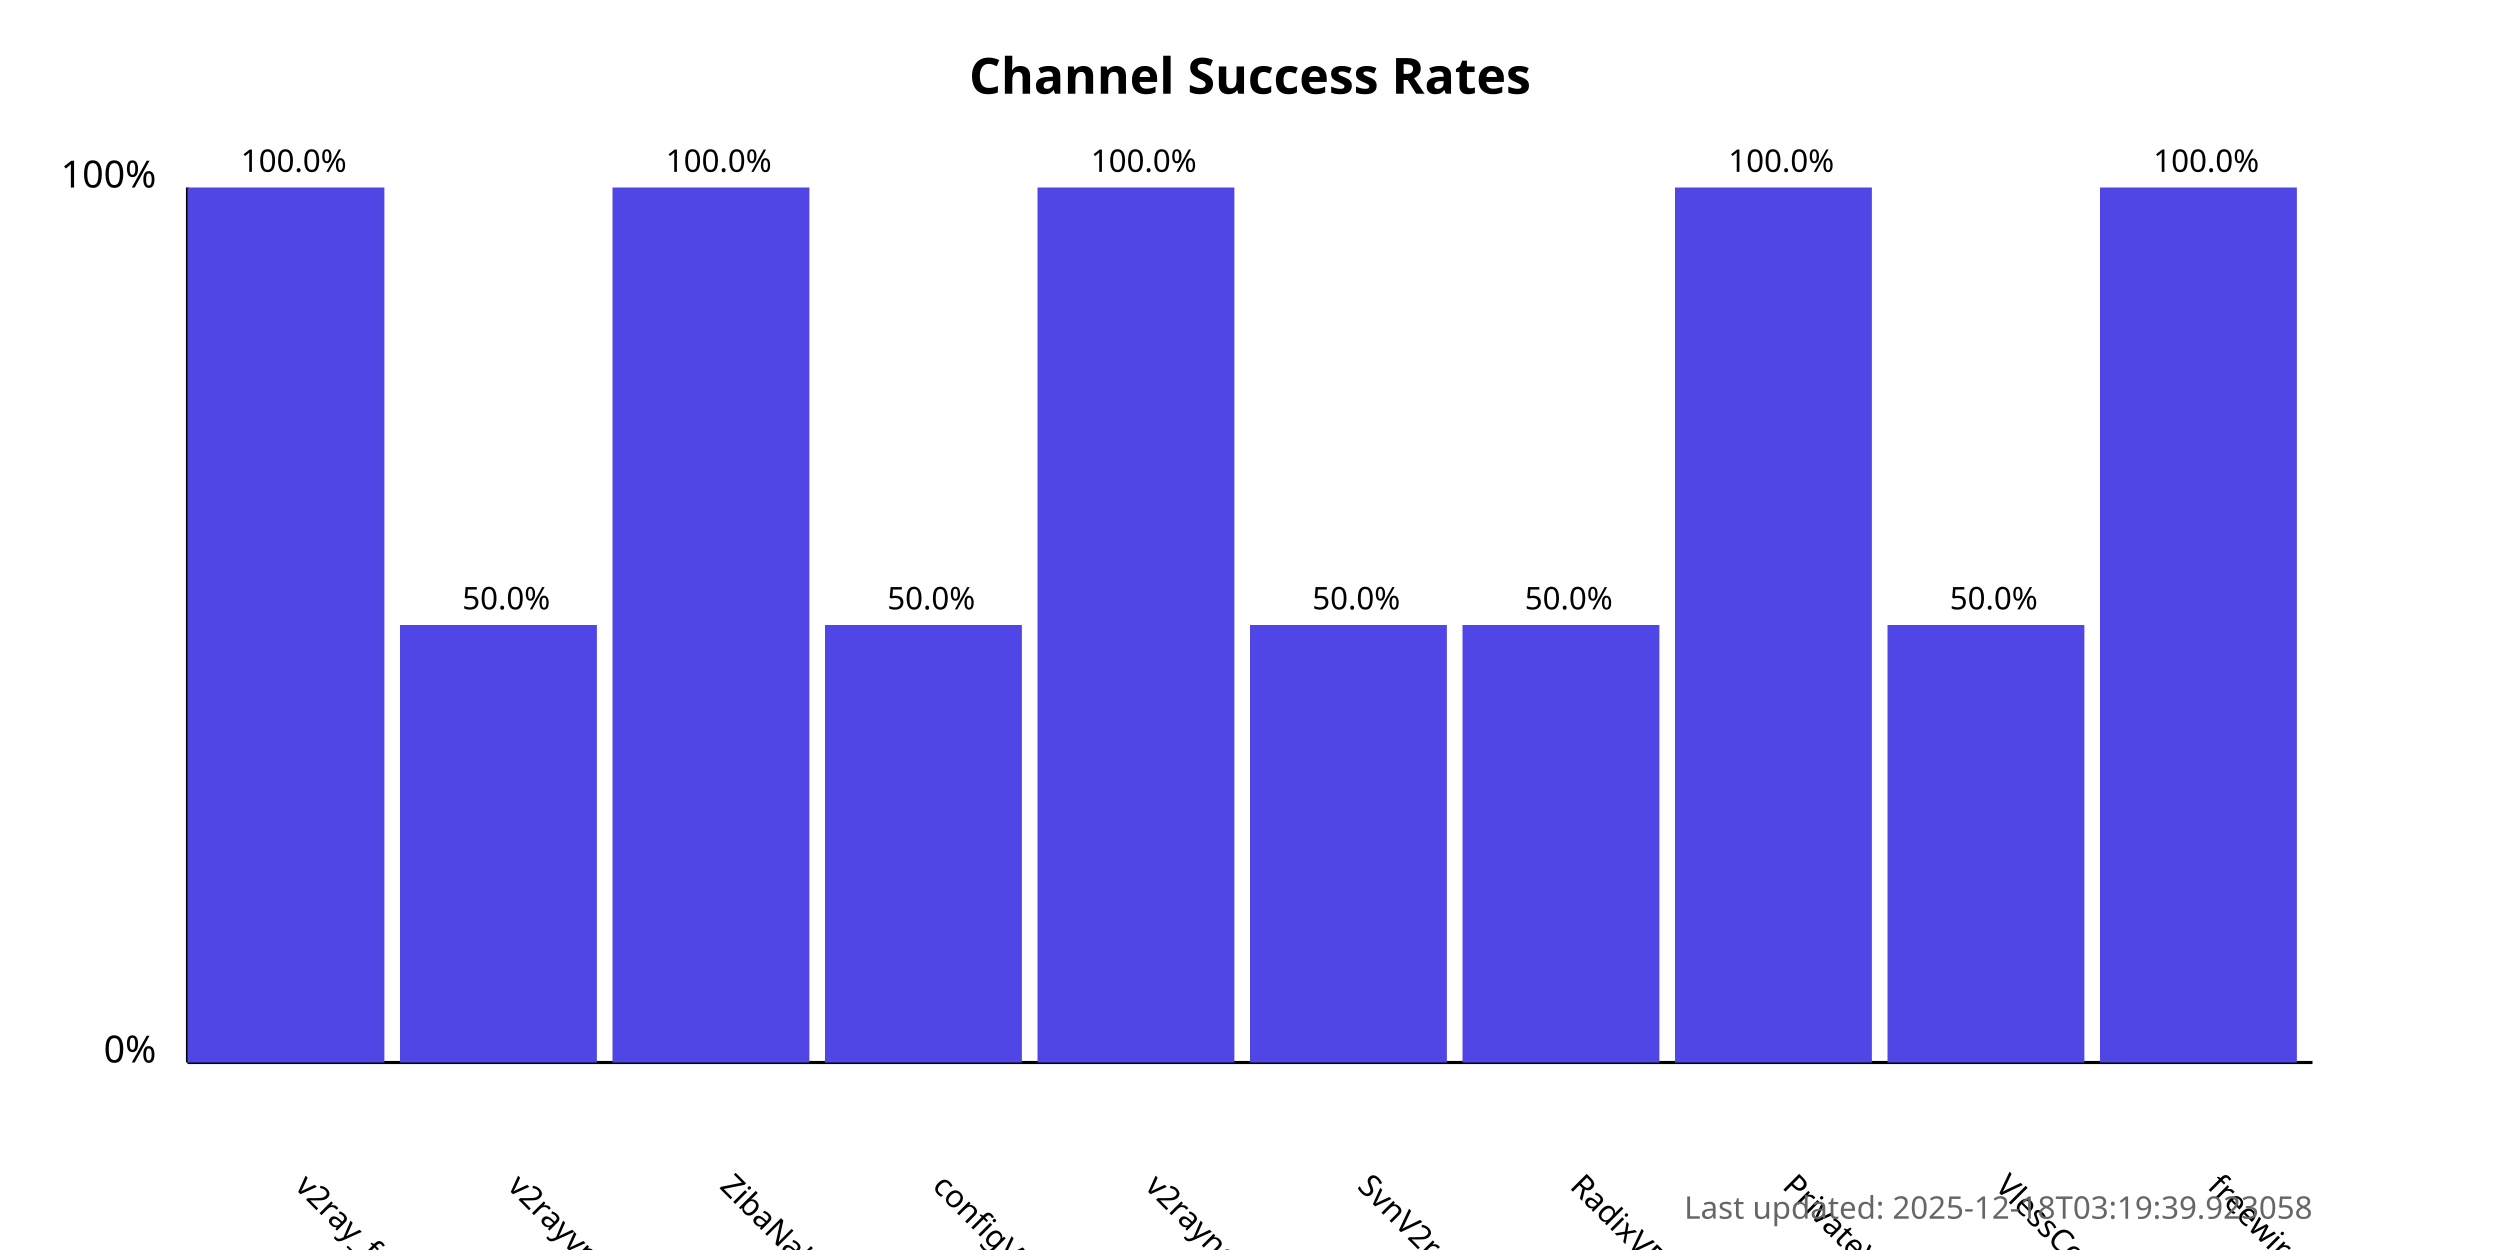
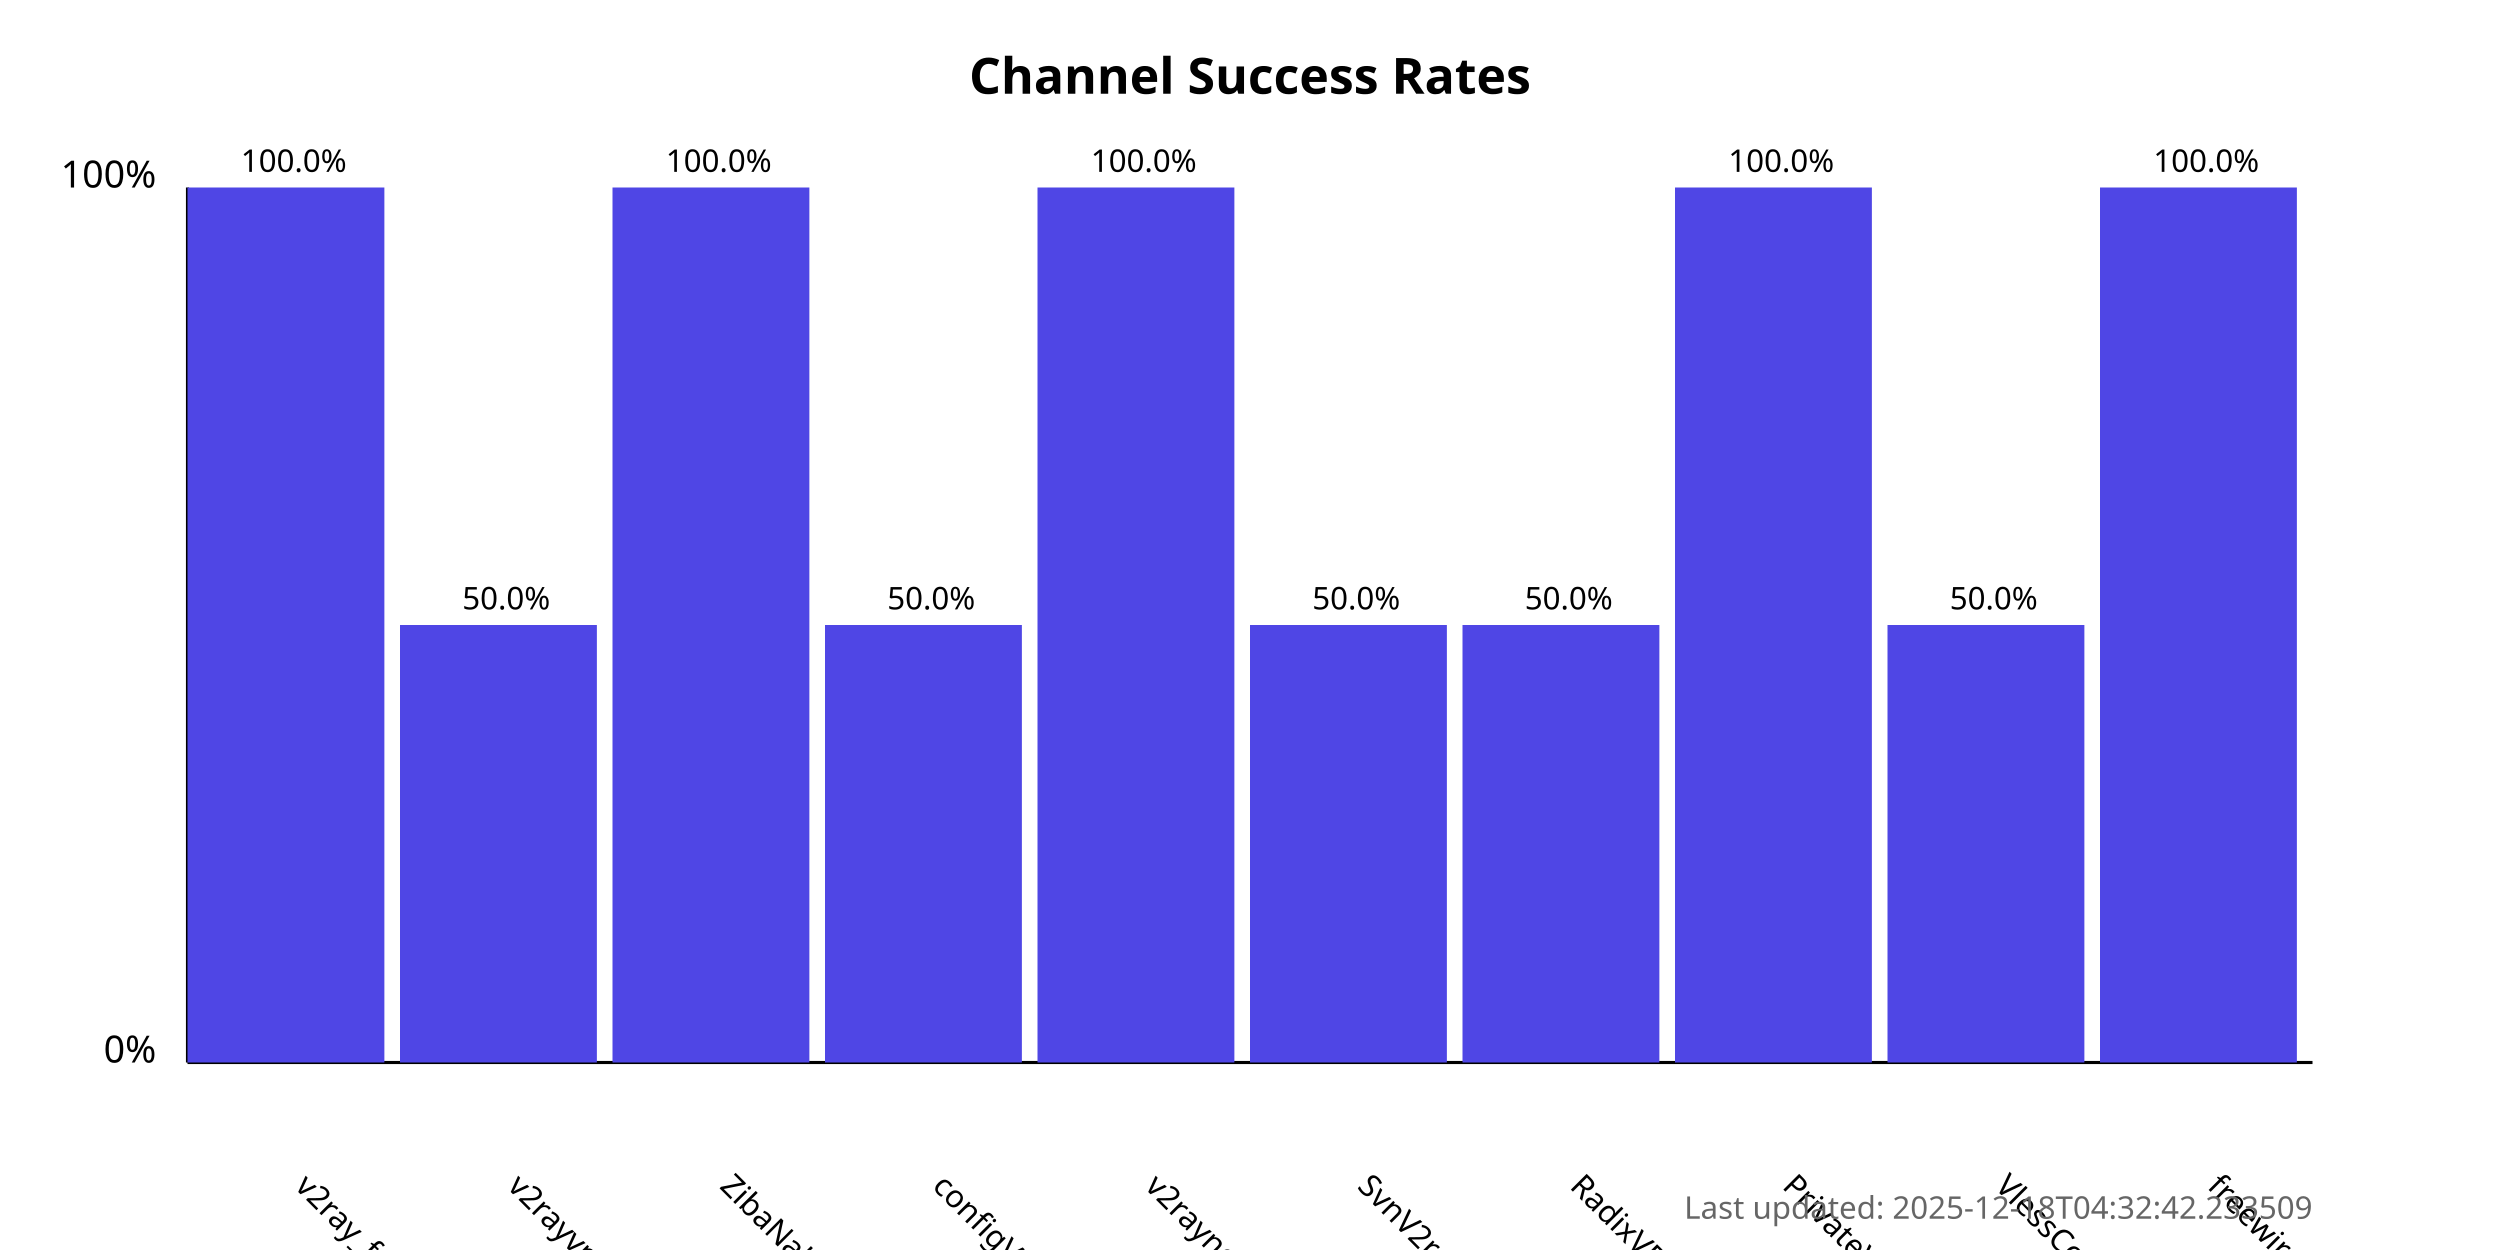
<svg xmlns="http://www.w3.org/2000/svg" width="800" height="400">
  <style>
            .chart-title { font: bold 16px sans-serif; }
            .axis-label { font: 12px sans-serif; }
            .tick-label { font: 10px sans-serif; }
            .bar { fill: #4f46e5; }
            .bar:hover { fill: #6366f1; }
            .timestamp { font: 10px sans-serif; fill: #666; }
        </style>
  <text x="400.0" y="30" text-anchor="middle" class="chart-title">
            Channel Success Rates
        </text>
  <line x1="60" y1="340" x2="60" y2="60" stroke="black" stroke-width="1" />
  <line x1="60" y1="340" x2="740" y2="340" stroke="black" stroke-width="1" />
  <text x="50" y="340" text-anchor="end" class="axis-label">0%</text>
  <text x="50" y="60" text-anchor="end" class="axis-label">100%</text>
  <g>
    <rect x="60" y="60.0" width="63.0" height="280.0" class="bar" />
    <text x="94.0" y="380" transform="rotate(45, 94.0, 380)" text-anchor="start" class="tick-label">
                v2ray_free_conf
            </text>
    <text x="94.0" y="55.0" text-anchor="middle" class="tick-label">
                100.0%
            </text>
  </g>
  <g>
    <rect x="128.0" y="200.0" width="63.0" height="140.0" class="bar" />
    <text x="162.0" y="380" transform="rotate(45, 162.0, 380)" text-anchor="start" class="tick-label">
                v2rayvpno
            </text>
    <text x="162.0" y="195.0" text-anchor="middle" class="tick-label">
                50.0%
            </text>
  </g>
  <g>
    <rect x="196.0" y="60.0" width="63.0" height="280.0" class="bar" />
    <text x="230.0" y="380" transform="rotate(45, 230.0, 380)" text-anchor="start" class="tick-label">
                ZibaNabz
            </text>
    <text x="230.0" y="55.0" text-anchor="middle" class="tick-label">
                100.0%
            </text>
  </g>
  <g>
    <rect x="264.0" y="200.0" width="63.0" height="140.0" class="bar" />
    <text x="298.0" y="380" transform="rotate(45, 298.0, 380)" text-anchor="start" class="tick-label">
                configV2rayForFree
            </text>
    <text x="298.0" y="195.0" text-anchor="middle" class="tick-label">
                50.0%
            </text>
  </g>
  <g>
    <rect x="332.0" y="60.0" width="63.0" height="280.0" class="bar" />
    <text x="366.0" y="380" transform="rotate(45, 366.0, 380)" text-anchor="start" class="tick-label">
                v2rayngvpn
            </text>
    <text x="366.0" y="55.0" text-anchor="middle" class="tick-label">
                100.0%
            </text>
  </g>
  <g>
    <rect x="400.0" y="200.0" width="63.0" height="140.0" class="bar" />
    <text x="434.0" y="380" transform="rotate(45, 434.0, 380)" text-anchor="start" class="tick-label">
                SvnV2ray
            </text>
    <text x="434.0" y="195.0" text-anchor="middle" class="tick-label">
                50.0%
            </text>
  </g>
  <g>
    <rect x="468.0" y="200.0" width="63.0" height="140.0" class="bar" />
    <text x="502.0" y="380" transform="rotate(45, 502.0, 380)" text-anchor="start" class="tick-label">
                RadixVPN
            </text>
    <text x="502.0" y="195.0" text-anchor="middle" class="tick-label">
                50.0%
            </text>
  </g>
  <g>
    <rect x="536.0" y="60.0" width="63.0" height="280.0" class="bar" />
    <text x="570.0" y="380" transform="rotate(45, 570.0, 380)" text-anchor="start" class="tick-label">
                PrivateVPNs
            </text>
    <text x="570.0" y="55.0" text-anchor="middle" class="tick-label">
                100.0%
            </text>
  </g>
  <g>
    <rect x="604.0" y="200.0" width="63.0" height="140.0" class="bar" />
    <text x="638.0" y="380" transform="rotate(45, 638.0, 380)" text-anchor="start" class="tick-label">
                VlessConfig
            </text>
    <text x="638.0" y="195.0" text-anchor="middle" class="tick-label">
                50.0%
            </text>
  </g>
  <g>
    <rect x="672.0" y="60.0" width="63.0" height="280.0" class="bar" />
    <text x="706.0" y="380" transform="rotate(45, 706.0, 380)" text-anchor="start" class="tick-label">
                freewireguard
            </text>
    <text x="706.0" y="55.0" text-anchor="middle" class="tick-label">
                100.0%
            </text>
  </g>
  <text x="740" y="390" text-anchor="end" class="timestamp">
-             Last updated: 2025-12-18T03:19:39.923058
+             Last updated: 2025-12-18T04:32:42.233509
        </text>
</svg>
